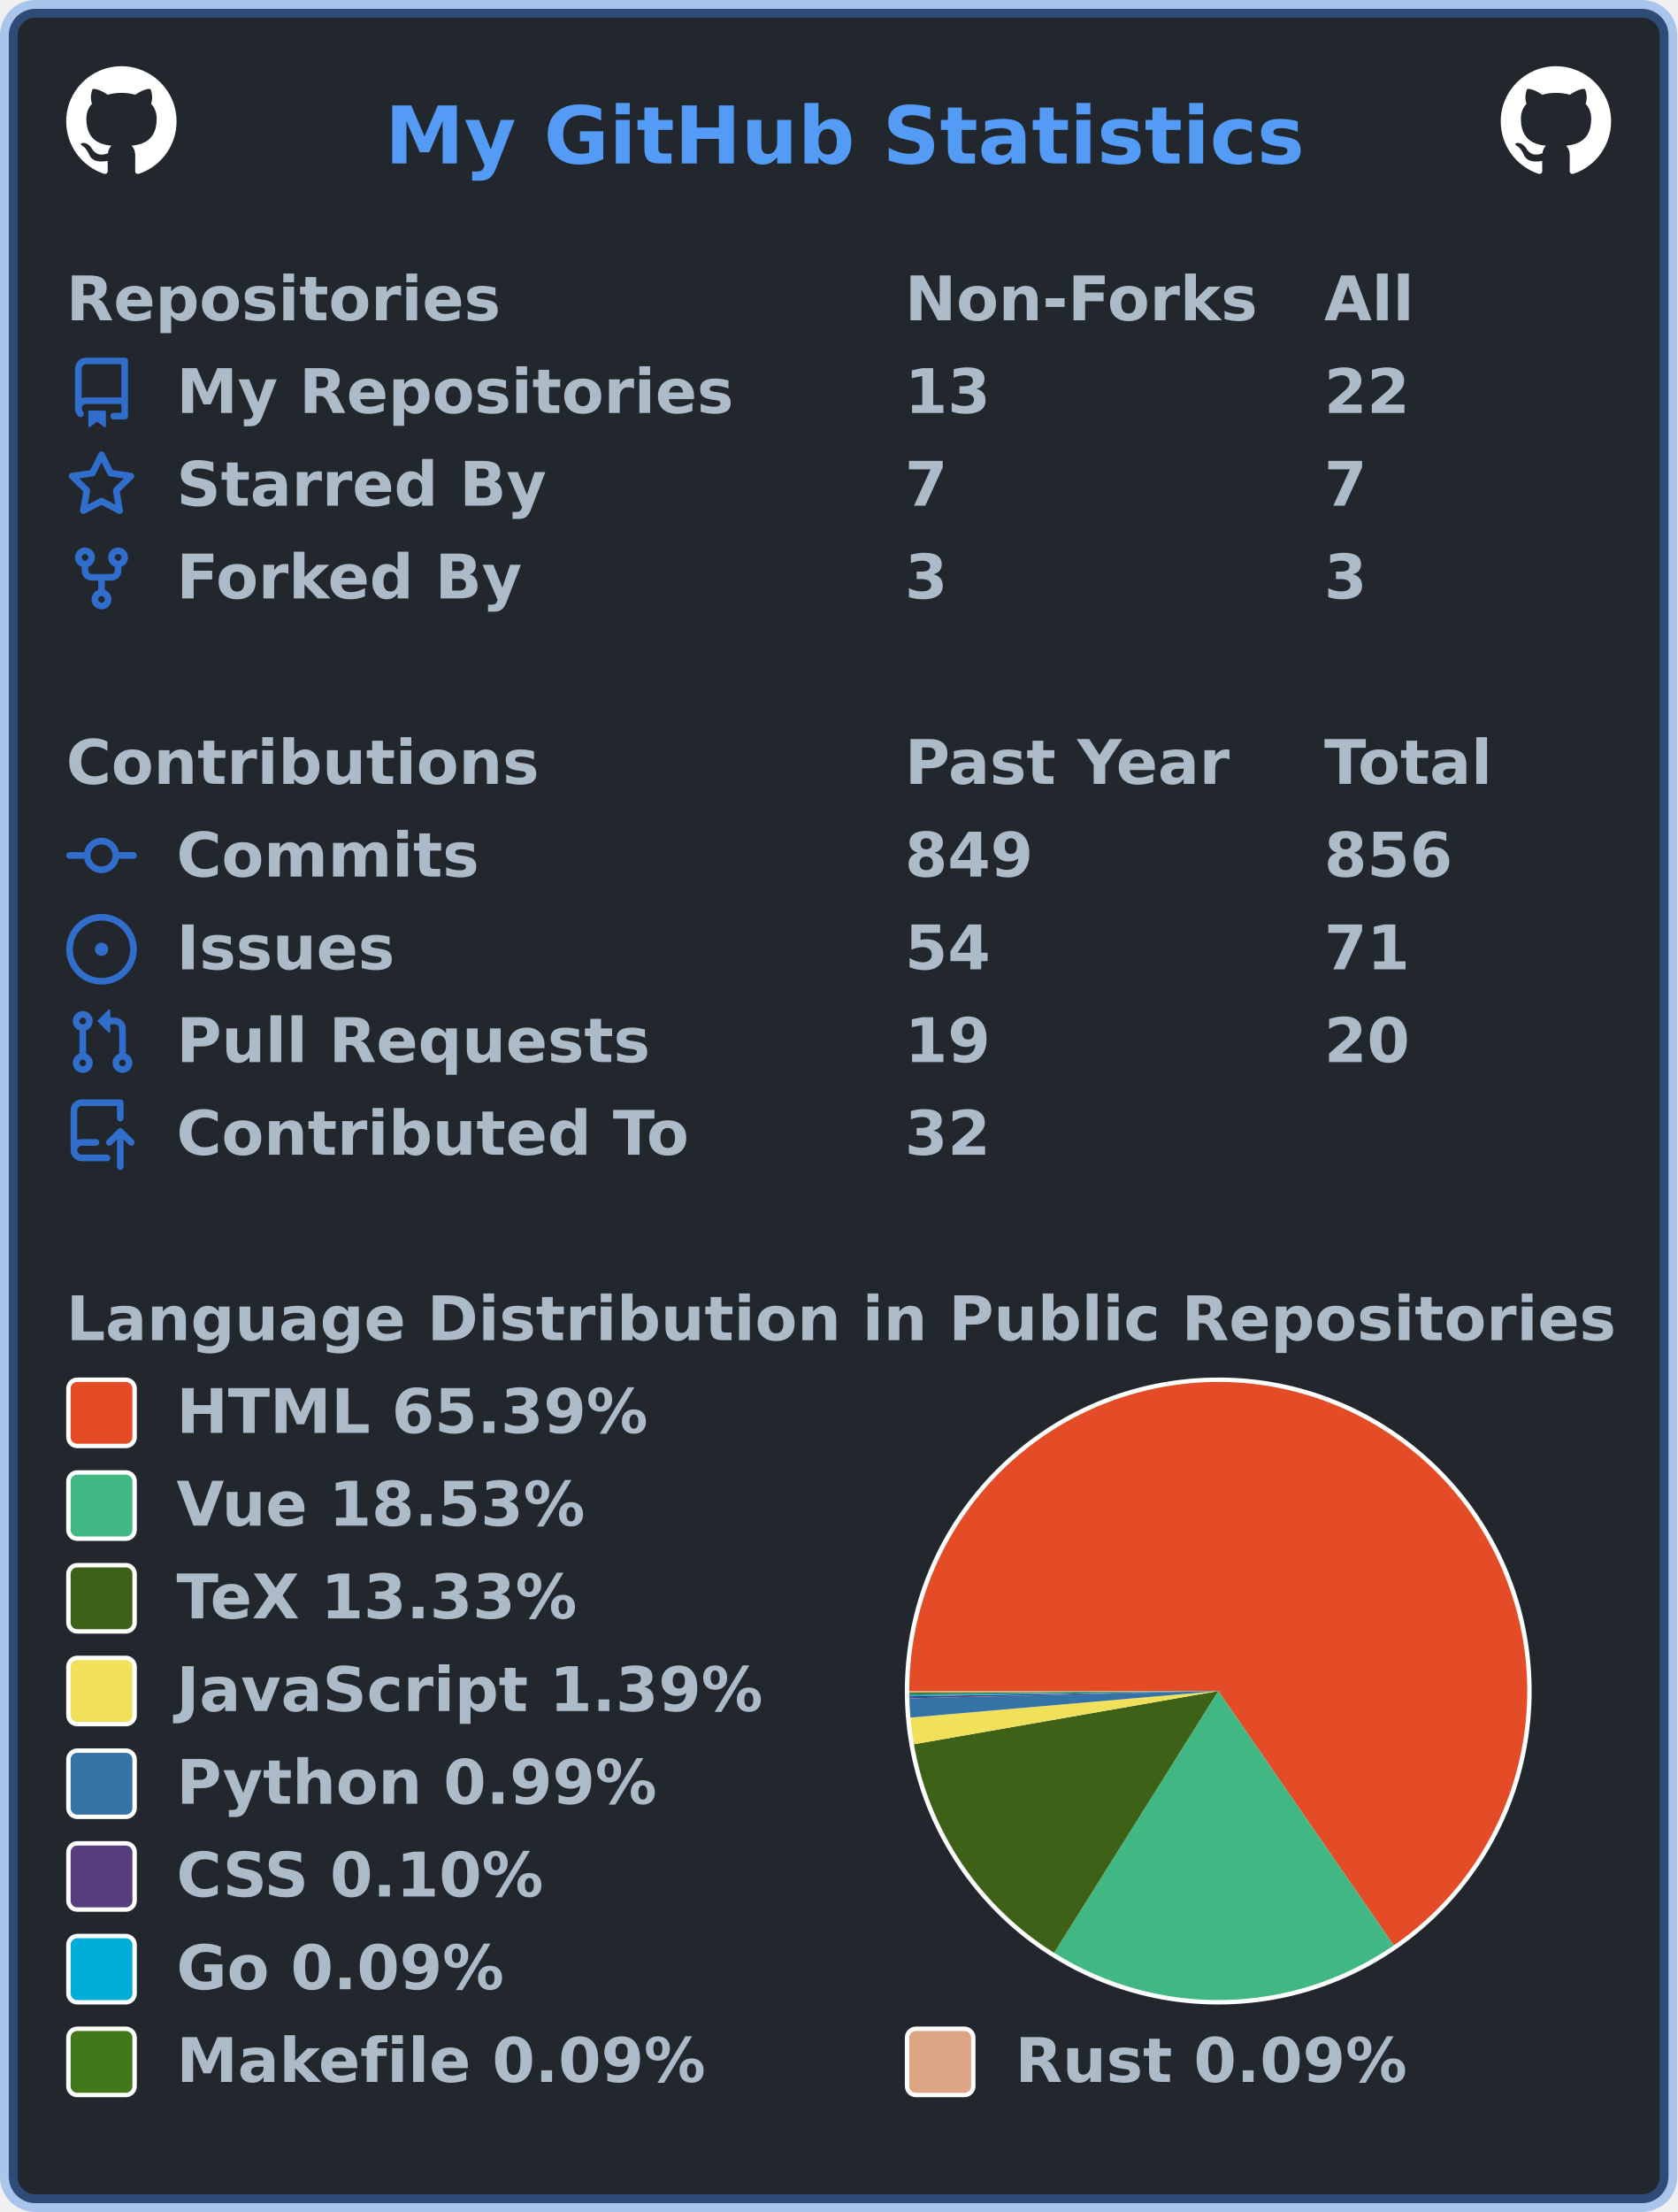
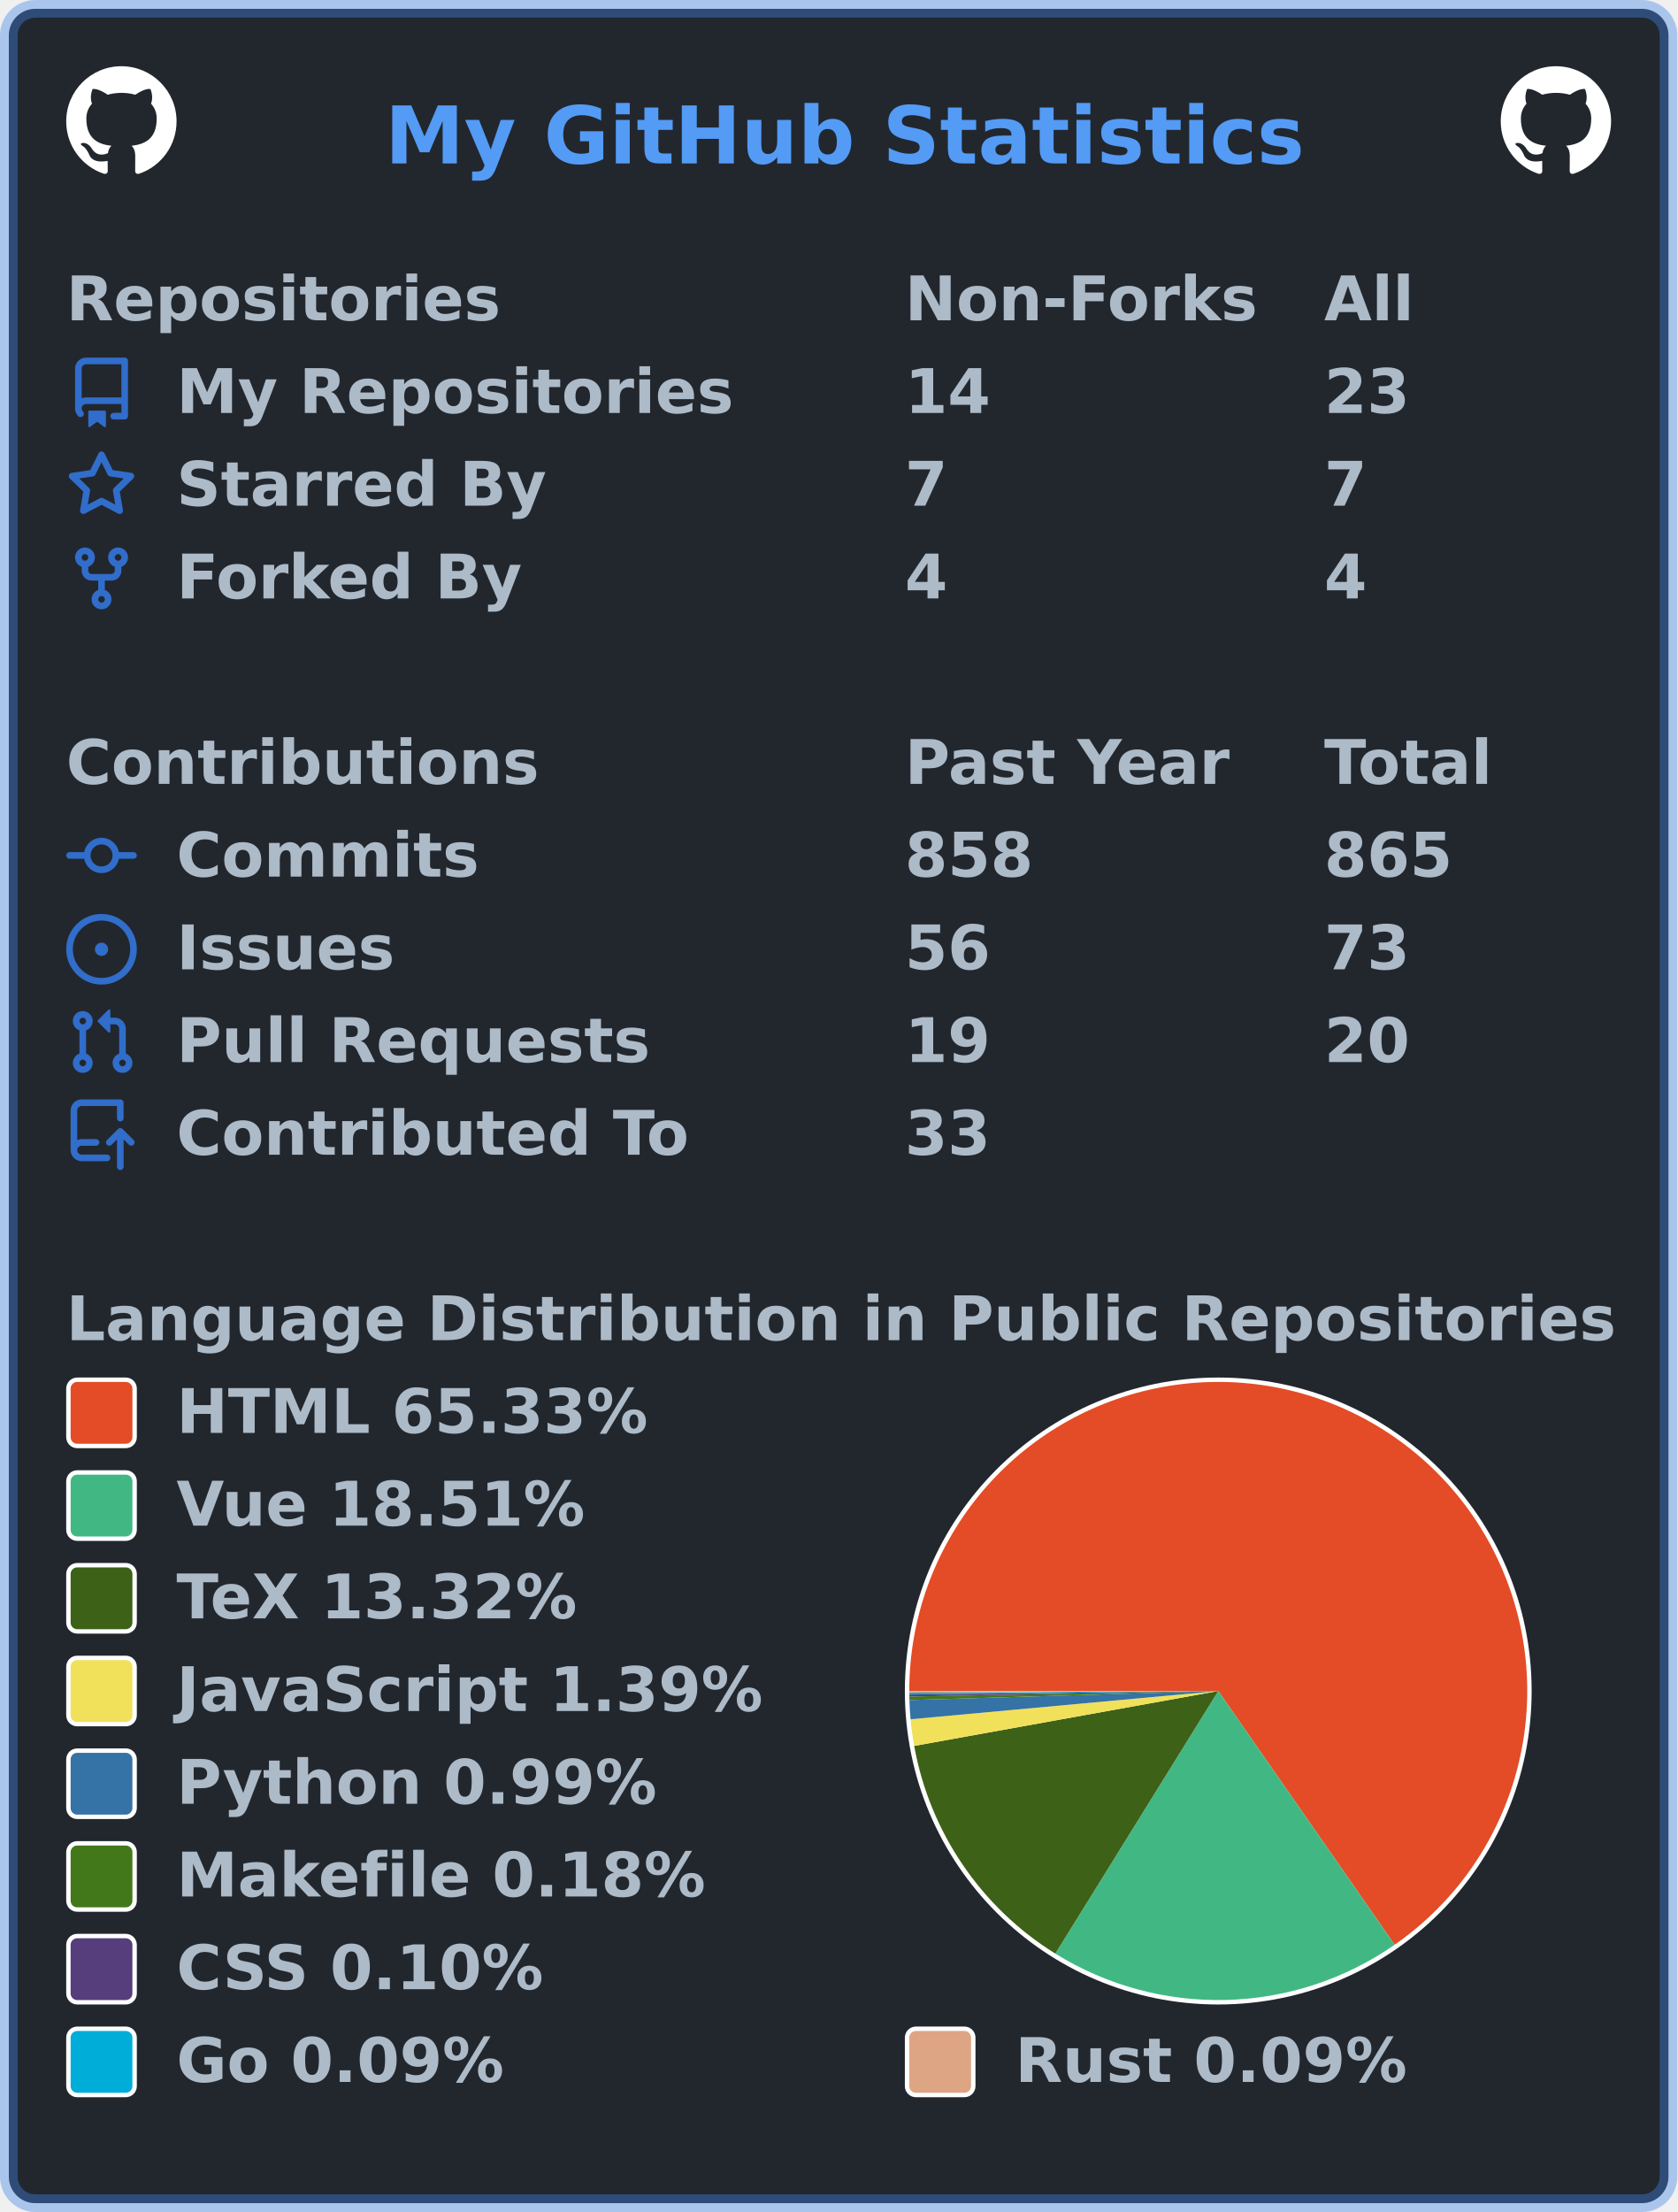
<svg xmlns="http://www.w3.org/2000/svg" width="380" height="501" viewBox="0 0 380 501" lang="en" xml:lang="en">
  <rect x="2" y="2" stroke-width="4" rx="6" width="376" height="497" stroke="rgba(65,132,228,0.4)" fill="#22272e" />
  <g font-weight="600" font-size="110pt" font-family="Verdana,Geneva,DejaVu Sans,sans-serif" text-rendering="geometricPrecision">
    <text x="709" y="301" lengthAdjust="spacingAndGlyphs" textLength="1671" transform="scale(0.123)" fill="#539bf5">My GitHub Statistics</text>
    <svg x="15" y="15" width="25" height="25" viewBox="0 0 16 16">
      <path fill="#ffffff" fill-rule="evenodd" d="M8 0C3.58 0 0 3.58 0 8c0 3.54 2.29 6.53 5.47 7.59.4.07.55-.17.55-.38 0-.19-.01-.82-.01-1.49-2.01.37-2.53-.49-2.69-.94-.09-.23-.48-.94-.82-1.13-.28-.15-.68-.52-.01-.53.63-.01 1.08.58 1.23.82.72 1.21 1.87.87 2.33.66.07-.52.28-.87.51-1.07-1.78-.2-3.64-.89-3.64-3.95 0-.87.31-1.59.82-2.15-.08-.2-.36-1.02.08-2.12 0 0 .67-.21 2.2.82.64-.18 1.32-.27 2-.27.68 0 1.36.09 2 .27 1.53-1.04 2.2-.82 2.2-.82.44 1.1.16 1.92.08 2.12.51.56.82 1.27.82 2.15 0 3.07-1.87 3.75-3.65 3.95.29.25.54.73.54 1.48 0 1.07-.01 1.93-.01 2.2 0 .21.15.46.55.38A8.013 8.013 0 0016 8c0-4.42-3.58-8-8-8z" />
    </svg>
    <svg x="340" y="15" width="25" height="25" viewBox="0 0 16 16">
      <path fill="#ffffff" fill-rule="evenodd" d="M8 0C3.58 0 0 3.58 0 8c0 3.54 2.29 6.53 5.47 7.59.4.07.55-.17.55-.38 0-.19-.01-.82-.01-1.49-2.01.37-2.53-.49-2.69-.94-.09-.23-.48-.94-.82-1.13-.28-.15-.68-.52-.01-.53.63-.01 1.08.58 1.23.82.72 1.21 1.87.87 2.33.66.07-.52.28-.87.51-1.07-1.78-.2-3.64-.89-3.64-3.95 0-.87.31-1.59.82-2.15-.08-.2-.36-1.02.08-2.12 0 0 .67-.21 2.2.82.64-.18 1.32-.27 2-.27.68 0 1.36.09 2 .27 1.53-1.04 2.2-.82 2.2-.82.44 1.1.16 1.92.08 2.12.51.56.82 1.27.82 2.15 0 3.07-1.87 3.75-3.65 3.95.29.25.54.73.54 1.48 0 1.07-.01 1.93-.01 2.2 0 .21.15.46.55.38A8.013 8.013 0 0016 8c0-4.42-3.58-8-8-8z" />
    </svg>
    <g transform="translate(0, 60)" fill="#adbac7">
      <g transform="translate(15, 0)">
        <g transform="scale(0.095)">
          <text x="0" y="132" textLength="1020" lengthAdjust="spacingAndGlyphs">Repositories</text>
          <text x="2000" y="132" textLength="832" lengthAdjust="spacingAndGlyphs">Non-Forks</text>
          <text x="3000" y="132" textLength="206" lengthAdjust="spacingAndGlyphs">All</text>
        </g>
      </g>
      <g transform="translate(15, 21)">
        <path fill="#316dca" fill-rule="evenodd" d="M2 2.5A2.5 2.5 0 014.5 0h8.75a.75.75 0 01.75.75v12.5a.75.75 0 01-.75.75h-2.5a.75.75 0 110-1.5h1.75v-2h-8a1 1 0 00-.714 1.7.75.75 0 01-1.072 1.05A2.495 2.495 0 012 11.5v-9zm10.5-1V9h-8c-.356 0-.694.074-1 .208V2.5a1 1 0 011-1h8zM5 12.25v3.25a.25.25 0 00.4.2l1.45-1.087a.25.25 0 01.3 0L8.6 15.7a.25.25 0 00.4-.2v-3.25a.25.25 0 00-.25-.25h-3.5a.25.25 0 00-.25.25z" />
        <g transform="scale(0.095)">
          <text lengthAdjust="spacingAndGlyphs" textLength="1312" x="263" y="132">My Repositories</text>
-           <text lengthAdjust="spacingAndGlyphs" textLength="210" x="2000" y="132">13</text>
-           <text lengthAdjust="spacingAndGlyphs" textLength="210" x="3000" y="132">22</text>
+           <text lengthAdjust="spacingAndGlyphs" textLength="210" x="2000" y="132">14</text>
+           <text lengthAdjust="spacingAndGlyphs" textLength="210" x="3000" y="132">23</text>
        </g>
      </g>
      <g transform="translate(15, 42)">
        <path fill="#316dca" fill-rule="evenodd" d="M8 .25a.75.75 0 01.673.418l1.882 3.815 4.21.612a.75.75 0 01.416 1.279l-3.046 2.97.719 4.192a.75.75 0 01-1.088.791L8 12.347l-3.766 1.98a.75.75 0 01-1.088-.79l.72-4.194L.818 6.374a.75.75 0 01.416-1.28l4.21-.611L7.327.668A.75.75 0 018 .25zm0 2.445L6.615 5.5a.75.75 0 01-.564.41l-3.097.45 2.24 2.184a.75.75 0 01.216.664l-.528 3.084 2.769-1.456a.75.75 0 01.698 0l2.77 1.456-.53-3.084a.75.75 0 01.216-.664l2.24-2.183-3.096-.45a.75.75 0 01-.564-.41L8 2.694v.001z" />
        <g transform="scale(0.095)">
          <text lengthAdjust="spacingAndGlyphs" textLength="874" x="263" y="132">Starred By</text>
          <text lengthAdjust="spacingAndGlyphs" textLength="105" x="2000" y="132">7</text>
          <text lengthAdjust="spacingAndGlyphs" textLength="105" x="3000" y="132">7</text>
        </g>
      </g>
      <g transform="translate(15, 63)">
        <path fill="#316dca" fill-rule="evenodd" d="M5 3.25a.75.75 0 11-1.5 0 .75.75 0 011.5 0zm0 2.122a2.25 2.25 0 10-1.5 0v.878A2.25 2.25 0 005.75 8.5h1.5v2.128a2.251 2.251 0 101.5 0V8.5h1.5a2.25 2.25 0 002.25-2.25v-.878a2.25 2.25 0 10-1.5 0v.878a.75.75 0 01-.75.75h-4.5A.75.75 0 015 6.25v-.878zm3.75 7.378a.75.75 0 11-1.5 0 .75.75 0 011.5 0zm3-8.75a.75.75 0 100-1.5.75.75 0 000 1.5z" />
        <g transform="scale(0.095)">
          <text lengthAdjust="spacingAndGlyphs" textLength="828" x="263" y="132">Forked By</text>
-           <text lengthAdjust="spacingAndGlyphs" textLength="105" x="2000" y="132">3</text>
-           <text lengthAdjust="spacingAndGlyphs" textLength="105" x="3000" y="132">3</text>
+           <text lengthAdjust="spacingAndGlyphs" textLength="105" x="2000" y="132">4</text>
+           <text lengthAdjust="spacingAndGlyphs" textLength="105" x="3000" y="132">4</text>
        </g>
      </g>
    </g>
    <g transform="translate(0, 165)" fill="#adbac7">
      <g transform="translate(15, 0)">
        <g transform="scale(0.095)">
          <text x="0" y="132" textLength="1112" lengthAdjust="spacingAndGlyphs">Contributions</text>
          <text x="2000" y="132" textLength="774" lengthAdjust="spacingAndGlyphs">Past Year</text>
          <text x="3000" y="132" textLength="414" lengthAdjust="spacingAndGlyphs">Total</text>
        </g>
      </g>
      <g transform="translate(15, 21)">
        <path fill="#316dca" fill-rule="evenodd" d="M10.5 7.75a2.5 2.5 0 11-5 0 2.5 2.5 0 015 0zm1.43.75a4.002 4.002 0 01-7.86 0H.75a.75.75 0 110-1.5h3.32a4.001 4.001 0 017.86 0h3.32a.75.75 0 110 1.5h-3.32z" />
        <g transform="scale(0.095)">
          <text lengthAdjust="spacingAndGlyphs" textLength="734" x="263" y="132">Commits</text>
-           <text lengthAdjust="spacingAndGlyphs" textLength="315" x="2000" y="132">849</text>
-           <text lengthAdjust="spacingAndGlyphs" textLength="315" x="3000" y="132">856</text>
+           <text lengthAdjust="spacingAndGlyphs" textLength="315" x="2000" y="132">858</text>
+           <text lengthAdjust="spacingAndGlyphs" textLength="315" x="3000" y="132">865</text>
        </g>
      </g>
      <g transform="translate(15, 42)">
        <path fill="#316dca" d="M8 9.5a1.5 1.5 0 100-3 1.5 1.5 0 000 3z" />
        <path fill="#316dca" fill-rule="evenodd" d="M8 0a8 8 0 100 16A8 8 0 008 0zM1.5 8a6.5 6.5 0 1113 0 6.5 6.5 0 01-13 0z" />
        <g transform="scale(0.095)">
          <text lengthAdjust="spacingAndGlyphs" textLength="512" x="263" y="132">Issues</text>
-           <text lengthAdjust="spacingAndGlyphs" textLength="210" x="2000" y="132">54</text>
-           <text lengthAdjust="spacingAndGlyphs" textLength="210" x="3000" y="132">71</text>
+           <text lengthAdjust="spacingAndGlyphs" textLength="210" x="2000" y="132">56</text>
+           <text lengthAdjust="spacingAndGlyphs" textLength="210" x="3000" y="132">73</text>
        </g>
      </g>
      <g transform="translate(15, 63)">
        <path fill="#316dca" fill-rule="evenodd" d="M7.177 3.073L9.573.677A.25.25 0 0110 .854v4.792a.25.25 0 01-.427.177L7.177 3.427a.25.25 0 010-.354zM3.75 2.5a.75.75 0 100 1.5.75.75 0 000-1.5zm-2.25.75a2.25 2.25 0 113 2.122v5.256a2.251 2.251 0 11-1.5 0V5.372A2.25 2.25 0 011.5 3.25zM11 2.5h-1V4h1a1 1 0 011 1v5.628a2.251 2.251 0 101.5 0V5A2.5 2.5 0 0011 2.5zm1 10.25a.75.75 0 111.5 0 .75.75 0 01-1.5 0zM3.75 12a.75.75 0 100 1.5.75.75 0 000-1.5z" />
        <g transform="scale(0.095)">
          <text lengthAdjust="spacingAndGlyphs" textLength="1113" x="263" y="132">Pull Requests</text>
          <text lengthAdjust="spacingAndGlyphs" textLength="210" x="2000" y="132">19</text>
          <text lengthAdjust="spacingAndGlyphs" textLength="210" x="3000" y="132">20</text>
        </g>
      </g>
      <g transform="translate(15, 84)">
        <path fill="#316dca" fill-rule="evenodd" d="M1 2.5A2.5 2.5 0 013.5 0h8.75a.75.75 0 01.75.75v3.5a.75.75 0 01-1.5 0V1.5h-8a1 1 0 00-1 1v6.708A2.492 2.492 0 013.5 9h3.25a.75.75 0 010 1.5H3.5a1 1 0 100 2h5.75a.75.75 0 010 1.5H3.5A2.5 2.5 0 011 11.5v-9zm13.23 7.79a.75.75 0 001.06-1.06l-2.505-2.505a.75.75 0 00-1.06 0L9.22 9.229a.75.75 0 001.06 1.061l1.225-1.224v6.184a.75.75 0 001.5 0V9.066l1.224 1.224z" />
        <g transform="scale(0.095)">
          <text lengthAdjust="spacingAndGlyphs" textLength="1234" x="263" y="132">Contributed To</text>
-           <text lengthAdjust="spacingAndGlyphs" textLength="210" x="2000" y="132">32</text>
+           <text lengthAdjust="spacingAndGlyphs" textLength="210" x="2000" y="132">33</text>
        </g>
      </g>
    </g>
    <g transform="translate(0, 291)" fill="#adbac7">
      <g transform="translate(15, 0)">
        <g transform="scale(0.095)">
          <text x="0" y="132" textLength="3652" lengthAdjust="spacingAndGlyphs">Language Distribution in Public Repositories</text>
        </g>
      </g>
      <g transform="translate(205, 21)">
        <circle cx="71" cy="71" r="71" fill="#ffffff" />
      </g>
      <g transform="translate(206, 22)">
        <g>
-           <path fill-rule="evenodd" fill="#e34c26" d="M 0.0,70 A 70 70 0 1 1 109.755 127.616 L 70,70 Z" />
-           <path fill-rule="evenodd" fill="#41b883" d="M 109.755,127.616 A 70 70 0 0 1 32.807 129.302 L 70,70 Z" />
-           <path fill-rule="evenodd" fill="#3D6117" d="M 32.807,129.302 A 70 70 0 0 1 1.047 82.059 L 70,70 Z" />
-           <path fill-rule="evenodd" fill="#f1e05a" d="M 1.047,82.059 A 70 70 0 0 1 0.259 76.011 L 70,70 Z" />
-           <path fill-rule="evenodd" fill="#3572A5" d="M 0.259,76.011 A 70 70 0 0 1 0.02 71.653 L 70,70 Z" />
-           <path fill-rule="evenodd" fill="#563d7c" d="M 0.02,71.653 A 70 70 0 0 1 0.01 71.197 L 70,70 Z" />
-           <path fill-rule="evenodd" fill="#00ADD8" d="M 0.01,71.197 A 70 70 0 0 1 0.004 70.784 L 70,70 Z" />
-           <path fill-rule="evenodd" fill="#427819" d="M 0.004,70.784 A 70 70 0 0 1 0.001 70.381 L 70,70 Z" />
+           <path fill-rule="evenodd" fill="#e34c26" d="M 0.0,70 A 70 70 0 1 1 109.966 127.469 L 70,70 Z" />
+           <path fill-rule="evenodd" fill="#41b883" d="M 109.966,127.469 A 70 70 0 0 1 33.087 129.477 L 70,70 Z" />
+           <path fill-rule="evenodd" fill="#3D6117" d="M 33.087,129.477 A 70 70 0 0 1 1.113 82.436 L 70,70 Z" />
+           <path fill-rule="evenodd" fill="#f1e05a" d="M 1.113,82.436 A 70 70 0 0 1 0.293 76.397 L 70,70 Z" />
+           <path fill-rule="evenodd" fill="#3572A5" d="M 0.293,76.397 A 70 70 0 0 1 0.03 72.045 L 70,70 Z" />
+           <path fill-rule="evenodd" fill="#427819" d="M 0.03,72.045 A 70 70 0 0 1 0.011 71.249 L 70,70 Z" />
+           <path fill-rule="evenodd" fill="#563d7c" d="M 0.011,71.249 A 70 70 0 0 1 0.004 70.793 L 70,70 Z" />
+           <path fill-rule="evenodd" fill="#00ADD8" d="M 0.004,70.793 A 70 70 0 0 1 0.001 70.381 L 70,70 Z" />
          <path fill-rule="evenodd" fill="#dea584" d="M 0.001,70.381 A 70 70 0 0 1 0.0 70 L 70,70 Z" />
          <animateTransform attributeName="transform" attributeType="XML" type="rotate" from="0 70 70" to="360 70 70" dur="10s" repeatCount="indefinite" />
        </g>
      </g>
      <g transform="translate(15, 21)">
        <rect x="0.5" y="0.5" rx="2" width="15" height="15" fill="#e34c26" stroke-width="1" stroke="#ffffff" />
-         <text transform="scale(0.095)" x="263" y="132" textLength="1142" lengthAdjust="spacingAndGlyphs">HTML 65.39%</text>
+         <text transform="scale(0.095)" x="263" y="132" textLength="1142" lengthAdjust="spacingAndGlyphs">HTML 65.33%</text>
      </g>
      <g transform="translate(15, 42)">
        <rect x="0.5" y="0.5" rx="2" width="15" height="15" fill="#41b883" stroke-width="1" stroke="#ffffff" />
-         <text transform="scale(0.095)" x="263" y="132" textLength="1002" lengthAdjust="spacingAndGlyphs">Vue 18.53%</text>
+         <text transform="scale(0.095)" x="263" y="132" textLength="1002" lengthAdjust="spacingAndGlyphs">Vue 18.51%</text>
      </g>
      <g transform="translate(15, 63)">
        <rect x="0.5" y="0.5" rx="2" width="15" height="15" fill="#3D6117" stroke-width="1" stroke="#ffffff" />
-         <text transform="scale(0.095)" x="263" y="132" textLength="999" lengthAdjust="spacingAndGlyphs">TeX 13.33%</text>
+         <text transform="scale(0.095)" x="263" y="132" textLength="999" lengthAdjust="spacingAndGlyphs">TeX 13.32%</text>
      </g>
      <g transform="translate(15, 84)">
        <rect x="0.5" y="0.5" rx="2" width="15" height="15" fill="#f1e05a" stroke-width="1" stroke="#ffffff" />
        <text transform="scale(0.095)" x="263" y="132" textLength="1412" lengthAdjust="spacingAndGlyphs">JavaScript 1.39%</text>
      </g>
      <g transform="translate(15, 105)">
        <rect x="0.5" y="0.5" rx="2" width="15" height="15" fill="#3572A5" stroke-width="1" stroke="#ffffff" />
        <text transform="scale(0.095)" x="263" y="132" textLength="1149" lengthAdjust="spacingAndGlyphs">Python 0.99%</text>
      </g>
      <g transform="translate(15, 126)">
+         <rect x="0.5" y="0.5" rx="2" width="15" height="15" fill="#427819" stroke-width="1" stroke="#ffffff" />
+         <text transform="scale(0.095)" x="263" y="132" textLength="1272" lengthAdjust="spacingAndGlyphs">Makefile 0.18%</text>
+       </g>
+       <g transform="translate(15, 147)">
        <rect x="0.5" y="0.5" rx="2" width="15" height="15" fill="#563d7c" stroke-width="1" stroke="#ffffff" />
        <text transform="scale(0.095)" x="263" y="132" textLength="903" lengthAdjust="spacingAndGlyphs">CSS 0.10%</text>
      </g>
-       <g transform="translate(15, 147)">
+       <g transform="translate(15, 168)">
        <rect x="0.5" y="0.5" rx="2" width="15" height="15" fill="#00ADD8" stroke-width="1" stroke="#ffffff" />
        <text transform="scale(0.095)" x="263" y="132" textLength="806" lengthAdjust="spacingAndGlyphs">Go 0.09%</text>
-       </g>
-       <g transform="translate(15, 168)">
-         <rect x="0.5" y="0.5" rx="2" width="15" height="15" fill="#427819" stroke-width="1" stroke="#ffffff" />
-         <text transform="scale(0.095)" x="263" y="132" textLength="1272" lengthAdjust="spacingAndGlyphs">Makefile 0.09%</text>
        <rect x="190.5" y="0.5" rx="2" width="15" height="15" fill="#dea584" stroke-width="1" stroke="#ffffff" />
        <text transform="scale(0.095)" x="2263" y="132" textLength="946" lengthAdjust="spacingAndGlyphs">Rust 0.09%</text>
      </g>
    </g>
  </g>
</svg>
